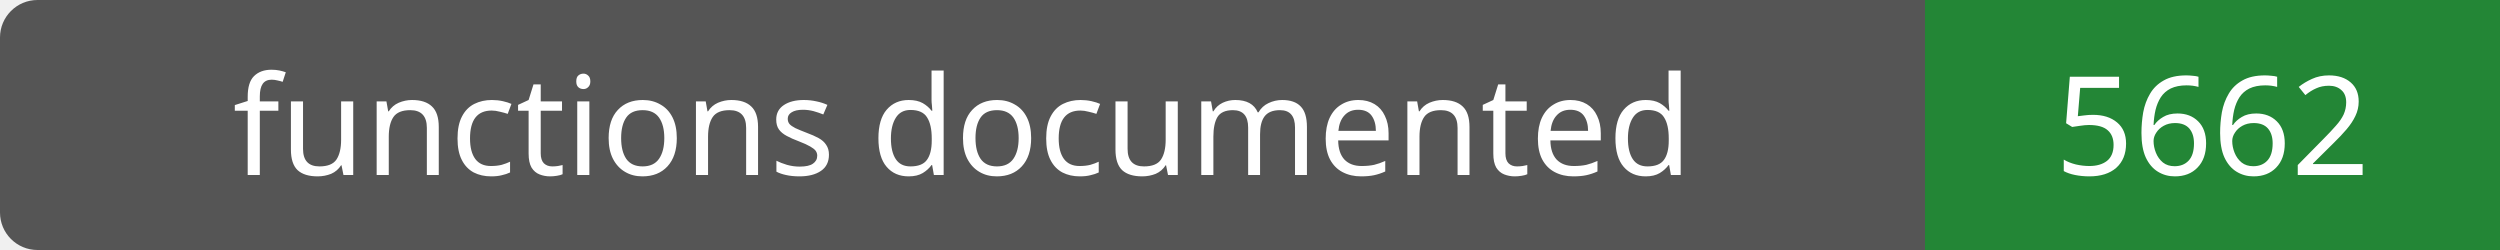
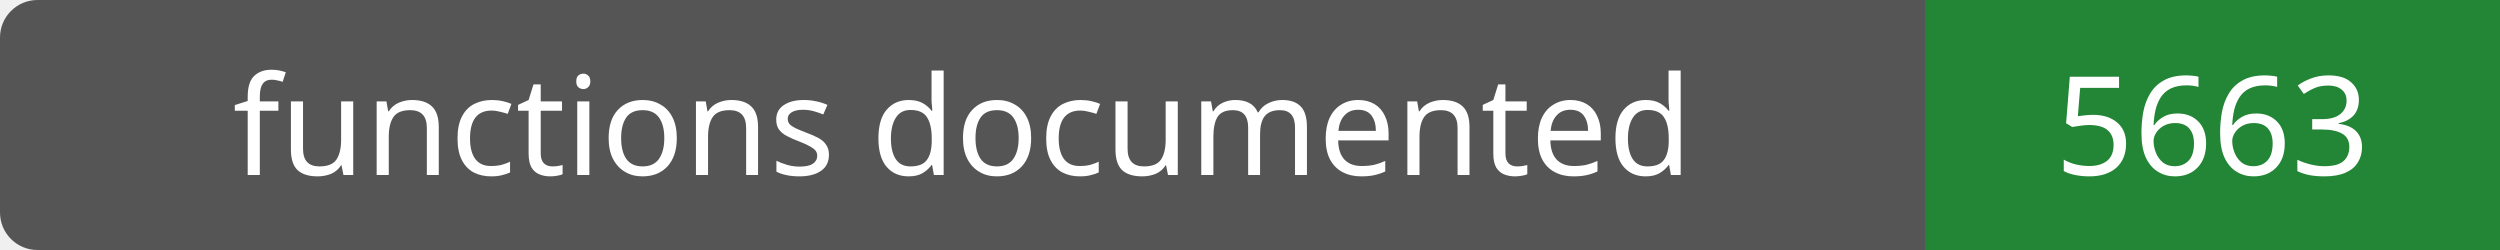
- <svg xmlns="http://www.w3.org/2000/svg" width="200" height="20" role="img" aria-label="functions documented: 5662">
+ <svg xmlns="http://www.w3.org/2000/svg" width="200" height="20" role="img" aria-label="functions documented: 5663">
  <rect width="200" height="20" rx="3" fill="#555" />
  <path fill="#238636" d="M154 0h46v20H154z" />
  <g fill="#fff" text-anchor="middle" font-family="Verdana,sans-serif" font-size="11">
    <text x="77.0" y="14">functions documented</text>
-     <text x="177.0" y="14">5662</text>
+     <text x="177.0" y="14">5663</text>
  </g>
</svg>
